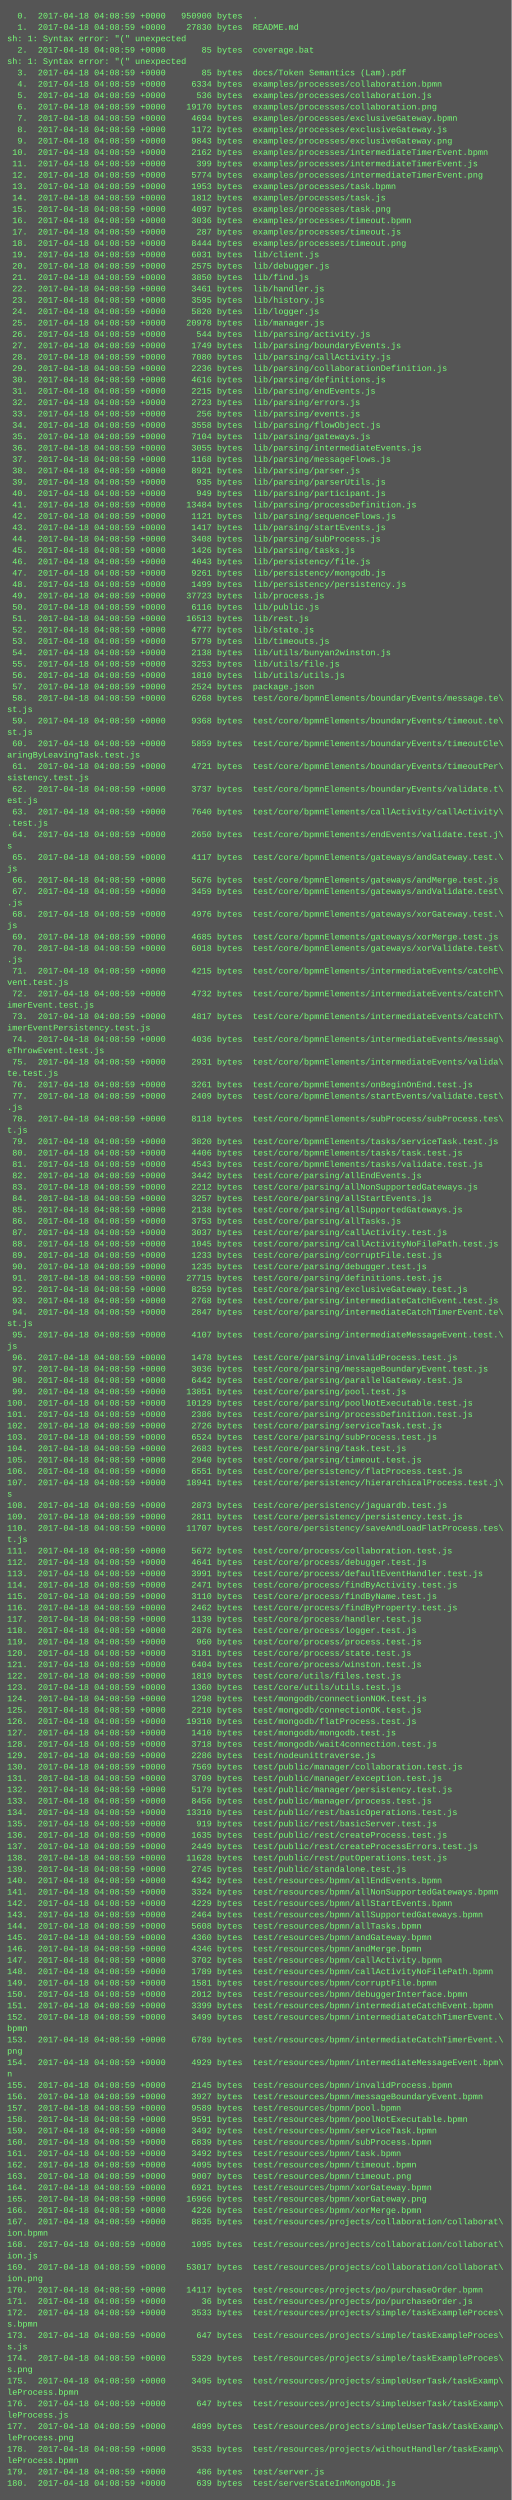
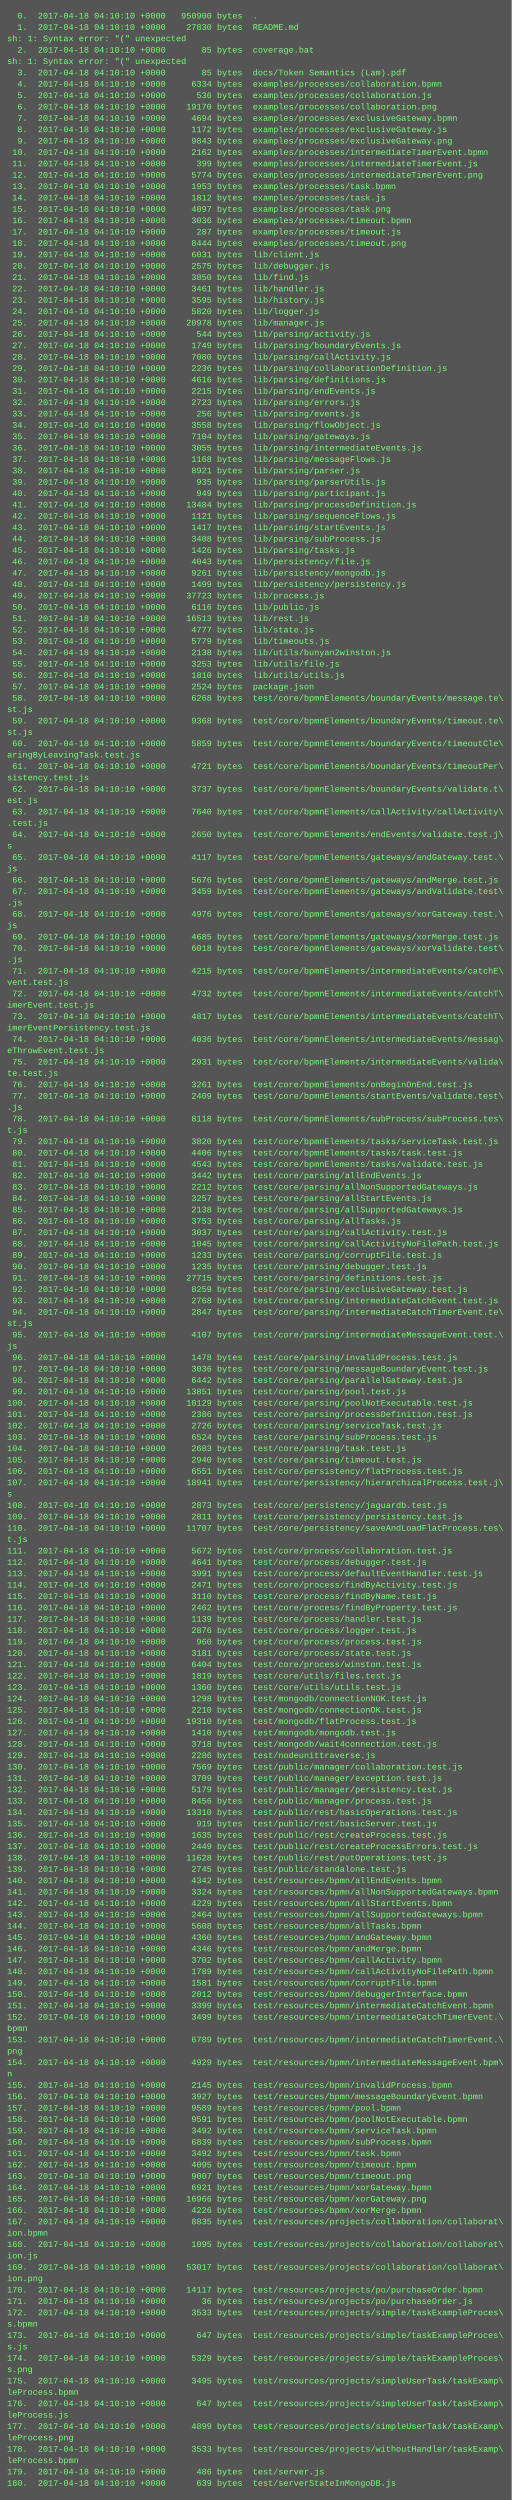
<svg xmlns="http://www.w3.org/2000/svg" height="3518" width="720">
  <rect height="3518" fill="#555" width="720" />
  <text fill="#7f7" font-family="Courier New" font-size="12" xml:space="preserve">
-     <tspan x="10" y="26">  0.  2017-04-18 04:08:59 +0000   950900 bytes  .</tspan>
-     <tspan x="10" y="42">  1.  2017-04-18 04:08:59 +0000    27830 bytes  README.md</tspan>
+     <tspan x="10" y="26">  0.  2017-04-18 04:10:10 +0000   950900 bytes  .</tspan>
+     <tspan x="10" y="42">  1.  2017-04-18 04:10:10 +0000    27830 bytes  README.md</tspan>
    <tspan x="10" y="58">sh: 1: Syntax error: "(" unexpected</tspan>
-     <tspan x="10" y="74">  2.  2017-04-18 04:08:59 +0000       85 bytes  coverage.bat</tspan>
+     <tspan x="10" y="74">  2.  2017-04-18 04:10:10 +0000       85 bytes  coverage.bat</tspan>
    <tspan x="10" y="90">sh: 1: Syntax error: "(" unexpected</tspan>
-     <tspan x="10" y="106">  3.  2017-04-18 04:08:59 +0000       85 bytes  docs/Token Semantics (Lam).pdf</tspan>
-     <tspan x="10" y="122">  4.  2017-04-18 04:08:59 +0000     6334 bytes  examples/processes/collaboration.bpmn</tspan>
-     <tspan x="10" y="138">  5.  2017-04-18 04:08:59 +0000      536 bytes  examples/processes/collaboration.js</tspan>
-     <tspan x="10" y="154">  6.  2017-04-18 04:08:59 +0000    19170 bytes  examples/processes/collaboration.png</tspan>
-     <tspan x="10" y="170">  7.  2017-04-18 04:08:59 +0000     4694 bytes  examples/processes/exclusiveGateway.bpmn</tspan>
-     <tspan x="10" y="186">  8.  2017-04-18 04:08:59 +0000     1172 bytes  examples/processes/exclusiveGateway.js</tspan>
-     <tspan x="10" y="202">  9.  2017-04-18 04:08:59 +0000     9843 bytes  examples/processes/exclusiveGateway.png</tspan>
-     <tspan x="10" y="218"> 10.  2017-04-18 04:08:59 +0000     2162 bytes  examples/processes/intermediateTimerEvent.bpmn</tspan>
-     <tspan x="10" y="234"> 11.  2017-04-18 04:08:59 +0000      399 bytes  examples/processes/intermediateTimerEvent.js</tspan>
-     <tspan x="10" y="250"> 12.  2017-04-18 04:08:59 +0000     5774 bytes  examples/processes/intermediateTimerEvent.png</tspan>
-     <tspan x="10" y="266"> 13.  2017-04-18 04:08:59 +0000     1953 bytes  examples/processes/task.bpmn</tspan>
-     <tspan x="10" y="282"> 14.  2017-04-18 04:08:59 +0000     1812 bytes  examples/processes/task.js</tspan>
-     <tspan x="10" y="298"> 15.  2017-04-18 04:08:59 +0000     4097 bytes  examples/processes/task.png</tspan>
-     <tspan x="10" y="314"> 16.  2017-04-18 04:08:59 +0000     3036 bytes  examples/processes/timeout.bpmn</tspan>
-     <tspan x="10" y="330"> 17.  2017-04-18 04:08:59 +0000      287 bytes  examples/processes/timeout.js</tspan>
-     <tspan x="10" y="346"> 18.  2017-04-18 04:08:59 +0000     8444 bytes  examples/processes/timeout.png</tspan>
-     <tspan x="10" y="362"> 19.  2017-04-18 04:08:59 +0000     6031 bytes  lib/client.js</tspan>
-     <tspan x="10" y="378"> 20.  2017-04-18 04:08:59 +0000     2575 bytes  lib/debugger.js</tspan>
-     <tspan x="10" y="394"> 21.  2017-04-18 04:08:59 +0000     3850 bytes  lib/find.js</tspan>
-     <tspan x="10" y="410"> 22.  2017-04-18 04:08:59 +0000     3461 bytes  lib/handler.js</tspan>
-     <tspan x="10" y="426"> 23.  2017-04-18 04:08:59 +0000     3595 bytes  lib/history.js</tspan>
-     <tspan x="10" y="442"> 24.  2017-04-18 04:08:59 +0000     5820 bytes  lib/logger.js</tspan>
-     <tspan x="10" y="458"> 25.  2017-04-18 04:08:59 +0000    20978 bytes  lib/manager.js</tspan>
-     <tspan x="10" y="474"> 26.  2017-04-18 04:08:59 +0000      544 bytes  lib/parsing/activity.js</tspan>
-     <tspan x="10" y="490"> 27.  2017-04-18 04:08:59 +0000     1749 bytes  lib/parsing/boundaryEvents.js</tspan>
-     <tspan x="10" y="506"> 28.  2017-04-18 04:08:59 +0000     7080 bytes  lib/parsing/callActivity.js</tspan>
-     <tspan x="10" y="522"> 29.  2017-04-18 04:08:59 +0000     2236 bytes  lib/parsing/collaborationDefinition.js</tspan>
-     <tspan x="10" y="538"> 30.  2017-04-18 04:08:59 +0000     4616 bytes  lib/parsing/definitions.js</tspan>
-     <tspan x="10" y="554"> 31.  2017-04-18 04:08:59 +0000     2215 bytes  lib/parsing/endEvents.js</tspan>
-     <tspan x="10" y="570"> 32.  2017-04-18 04:08:59 +0000     2723 bytes  lib/parsing/errors.js</tspan>
-     <tspan x="10" y="586"> 33.  2017-04-18 04:08:59 +0000      256 bytes  lib/parsing/events.js</tspan>
-     <tspan x="10" y="602"> 34.  2017-04-18 04:08:59 +0000     3558 bytes  lib/parsing/flowObject.js</tspan>
-     <tspan x="10" y="618"> 35.  2017-04-18 04:08:59 +0000     7104 bytes  lib/parsing/gateways.js</tspan>
-     <tspan x="10" y="634"> 36.  2017-04-18 04:08:59 +0000     3055 bytes  lib/parsing/intermediateEvents.js</tspan>
-     <tspan x="10" y="650"> 37.  2017-04-18 04:08:59 +0000     1168 bytes  lib/parsing/messageFlows.js</tspan>
-     <tspan x="10" y="666"> 38.  2017-04-18 04:08:59 +0000     8921 bytes  lib/parsing/parser.js</tspan>
-     <tspan x="10" y="682"> 39.  2017-04-18 04:08:59 +0000      935 bytes  lib/parsing/parserUtils.js</tspan>
-     <tspan x="10" y="698"> 40.  2017-04-18 04:08:59 +0000      949 bytes  lib/parsing/participant.js</tspan>
-     <tspan x="10" y="714"> 41.  2017-04-18 04:08:59 +0000    13484 bytes  lib/parsing/processDefinition.js</tspan>
-     <tspan x="10" y="730"> 42.  2017-04-18 04:08:59 +0000     1121 bytes  lib/parsing/sequenceFlows.js</tspan>
-     <tspan x="10" y="746"> 43.  2017-04-18 04:08:59 +0000     1417 bytes  lib/parsing/startEvents.js</tspan>
-     <tspan x="10" y="762"> 44.  2017-04-18 04:08:59 +0000     3408 bytes  lib/parsing/subProcess.js</tspan>
-     <tspan x="10" y="778"> 45.  2017-04-18 04:08:59 +0000     1426 bytes  lib/parsing/tasks.js</tspan>
-     <tspan x="10" y="794"> 46.  2017-04-18 04:08:59 +0000     4043 bytes  lib/persistency/file.js</tspan>
-     <tspan x="10" y="810"> 47.  2017-04-18 04:08:59 +0000     9261 bytes  lib/persistency/mongodb.js</tspan>
-     <tspan x="10" y="826"> 48.  2017-04-18 04:08:59 +0000     1499 bytes  lib/persistency/persistency.js</tspan>
-     <tspan x="10" y="842"> 49.  2017-04-18 04:08:59 +0000    37723 bytes  lib/process.js</tspan>
-     <tspan x="10" y="858"> 50.  2017-04-18 04:08:59 +0000     6116 bytes  lib/public.js</tspan>
-     <tspan x="10" y="874"> 51.  2017-04-18 04:08:59 +0000    16513 bytes  lib/rest.js</tspan>
-     <tspan x="10" y="890"> 52.  2017-04-18 04:08:59 +0000     4777 bytes  lib/state.js</tspan>
-     <tspan x="10" y="906"> 53.  2017-04-18 04:08:59 +0000     5779 bytes  lib/timeouts.js</tspan>
-     <tspan x="10" y="922"> 54.  2017-04-18 04:08:59 +0000     2138 bytes  lib/utils/bunyan2winston.js</tspan>
-     <tspan x="10" y="938"> 55.  2017-04-18 04:08:59 +0000     3253 bytes  lib/utils/file.js</tspan>
-     <tspan x="10" y="954"> 56.  2017-04-18 04:08:59 +0000     1810 bytes  lib/utils/utils.js</tspan>
-     <tspan x="10" y="970"> 57.  2017-04-18 04:08:59 +0000     2524 bytes  package.json</tspan>
-     <tspan x="10" y="986"> 58.  2017-04-18 04:08:59 +0000     6268 bytes  test/core/bpmnElements/boundaryEvents/message.te\</tspan>
+     <tspan x="10" y="106">  3.  2017-04-18 04:10:10 +0000       85 bytes  docs/Token Semantics (Lam).pdf</tspan>
+     <tspan x="10" y="122">  4.  2017-04-18 04:10:10 +0000     6334 bytes  examples/processes/collaboration.bpmn</tspan>
+     <tspan x="10" y="138">  5.  2017-04-18 04:10:10 +0000      536 bytes  examples/processes/collaboration.js</tspan>
+     <tspan x="10" y="154">  6.  2017-04-18 04:10:10 +0000    19170 bytes  examples/processes/collaboration.png</tspan>
+     <tspan x="10" y="170">  7.  2017-04-18 04:10:10 +0000     4694 bytes  examples/processes/exclusiveGateway.bpmn</tspan>
+     <tspan x="10" y="186">  8.  2017-04-18 04:10:10 +0000     1172 bytes  examples/processes/exclusiveGateway.js</tspan>
+     <tspan x="10" y="202">  9.  2017-04-18 04:10:10 +0000     9843 bytes  examples/processes/exclusiveGateway.png</tspan>
+     <tspan x="10" y="218"> 10.  2017-04-18 04:10:10 +0000     2162 bytes  examples/processes/intermediateTimerEvent.bpmn</tspan>
+     <tspan x="10" y="234"> 11.  2017-04-18 04:10:10 +0000      399 bytes  examples/processes/intermediateTimerEvent.js</tspan>
+     <tspan x="10" y="250"> 12.  2017-04-18 04:10:10 +0000     5774 bytes  examples/processes/intermediateTimerEvent.png</tspan>
+     <tspan x="10" y="266"> 13.  2017-04-18 04:10:10 +0000     1953 bytes  examples/processes/task.bpmn</tspan>
+     <tspan x="10" y="282"> 14.  2017-04-18 04:10:10 +0000     1812 bytes  examples/processes/task.js</tspan>
+     <tspan x="10" y="298"> 15.  2017-04-18 04:10:10 +0000     4097 bytes  examples/processes/task.png</tspan>
+     <tspan x="10" y="314"> 16.  2017-04-18 04:10:10 +0000     3036 bytes  examples/processes/timeout.bpmn</tspan>
+     <tspan x="10" y="330"> 17.  2017-04-18 04:10:10 +0000      287 bytes  examples/processes/timeout.js</tspan>
+     <tspan x="10" y="346"> 18.  2017-04-18 04:10:10 +0000     8444 bytes  examples/processes/timeout.png</tspan>
+     <tspan x="10" y="362"> 19.  2017-04-18 04:10:10 +0000     6031 bytes  lib/client.js</tspan>
+     <tspan x="10" y="378"> 20.  2017-04-18 04:10:10 +0000     2575 bytes  lib/debugger.js</tspan>
+     <tspan x="10" y="394"> 21.  2017-04-18 04:10:10 +0000     3850 bytes  lib/find.js</tspan>
+     <tspan x="10" y="410"> 22.  2017-04-18 04:10:10 +0000     3461 bytes  lib/handler.js</tspan>
+     <tspan x="10" y="426"> 23.  2017-04-18 04:10:10 +0000     3595 bytes  lib/history.js</tspan>
+     <tspan x="10" y="442"> 24.  2017-04-18 04:10:10 +0000     5820 bytes  lib/logger.js</tspan>
+     <tspan x="10" y="458"> 25.  2017-04-18 04:10:10 +0000    20978 bytes  lib/manager.js</tspan>
+     <tspan x="10" y="474"> 26.  2017-04-18 04:10:10 +0000      544 bytes  lib/parsing/activity.js</tspan>
+     <tspan x="10" y="490"> 27.  2017-04-18 04:10:10 +0000     1749 bytes  lib/parsing/boundaryEvents.js</tspan>
+     <tspan x="10" y="506"> 28.  2017-04-18 04:10:10 +0000     7080 bytes  lib/parsing/callActivity.js</tspan>
+     <tspan x="10" y="522"> 29.  2017-04-18 04:10:10 +0000     2236 bytes  lib/parsing/collaborationDefinition.js</tspan>
+     <tspan x="10" y="538"> 30.  2017-04-18 04:10:10 +0000     4616 bytes  lib/parsing/definitions.js</tspan>
+     <tspan x="10" y="554"> 31.  2017-04-18 04:10:10 +0000     2215 bytes  lib/parsing/endEvents.js</tspan>
+     <tspan x="10" y="570"> 32.  2017-04-18 04:10:10 +0000     2723 bytes  lib/parsing/errors.js</tspan>
+     <tspan x="10" y="586"> 33.  2017-04-18 04:10:10 +0000      256 bytes  lib/parsing/events.js</tspan>
+     <tspan x="10" y="602"> 34.  2017-04-18 04:10:10 +0000     3558 bytes  lib/parsing/flowObject.js</tspan>
+     <tspan x="10" y="618"> 35.  2017-04-18 04:10:10 +0000     7104 bytes  lib/parsing/gateways.js</tspan>
+     <tspan x="10" y="634"> 36.  2017-04-18 04:10:10 +0000     3055 bytes  lib/parsing/intermediateEvents.js</tspan>
+     <tspan x="10" y="650"> 37.  2017-04-18 04:10:10 +0000     1168 bytes  lib/parsing/messageFlows.js</tspan>
+     <tspan x="10" y="666"> 38.  2017-04-18 04:10:10 +0000     8921 bytes  lib/parsing/parser.js</tspan>
+     <tspan x="10" y="682"> 39.  2017-04-18 04:10:10 +0000      935 bytes  lib/parsing/parserUtils.js</tspan>
+     <tspan x="10" y="698"> 40.  2017-04-18 04:10:10 +0000      949 bytes  lib/parsing/participant.js</tspan>
+     <tspan x="10" y="714"> 41.  2017-04-18 04:10:10 +0000    13484 bytes  lib/parsing/processDefinition.js</tspan>
+     <tspan x="10" y="730"> 42.  2017-04-18 04:10:10 +0000     1121 bytes  lib/parsing/sequenceFlows.js</tspan>
+     <tspan x="10" y="746"> 43.  2017-04-18 04:10:10 +0000     1417 bytes  lib/parsing/startEvents.js</tspan>
+     <tspan x="10" y="762"> 44.  2017-04-18 04:10:10 +0000     3408 bytes  lib/parsing/subProcess.js</tspan>
+     <tspan x="10" y="778"> 45.  2017-04-18 04:10:10 +0000     1426 bytes  lib/parsing/tasks.js</tspan>
+     <tspan x="10" y="794"> 46.  2017-04-18 04:10:10 +0000     4043 bytes  lib/persistency/file.js</tspan>
+     <tspan x="10" y="810"> 47.  2017-04-18 04:10:10 +0000     9261 bytes  lib/persistency/mongodb.js</tspan>
+     <tspan x="10" y="826"> 48.  2017-04-18 04:10:10 +0000     1499 bytes  lib/persistency/persistency.js</tspan>
+     <tspan x="10" y="842"> 49.  2017-04-18 04:10:10 +0000    37723 bytes  lib/process.js</tspan>
+     <tspan x="10" y="858"> 50.  2017-04-18 04:10:10 +0000     6116 bytes  lib/public.js</tspan>
+     <tspan x="10" y="874"> 51.  2017-04-18 04:10:10 +0000    16513 bytes  lib/rest.js</tspan>
+     <tspan x="10" y="890"> 52.  2017-04-18 04:10:10 +0000     4777 bytes  lib/state.js</tspan>
+     <tspan x="10" y="906"> 53.  2017-04-18 04:10:10 +0000     5779 bytes  lib/timeouts.js</tspan>
+     <tspan x="10" y="922"> 54.  2017-04-18 04:10:10 +0000     2138 bytes  lib/utils/bunyan2winston.js</tspan>
+     <tspan x="10" y="938"> 55.  2017-04-18 04:10:10 +0000     3253 bytes  lib/utils/file.js</tspan>
+     <tspan x="10" y="954"> 56.  2017-04-18 04:10:10 +0000     1810 bytes  lib/utils/utils.js</tspan>
+     <tspan x="10" y="970"> 57.  2017-04-18 04:10:10 +0000     2524 bytes  package.json</tspan>
+     <tspan x="10" y="986"> 58.  2017-04-18 04:10:10 +0000     6268 bytes  test/core/bpmnElements/boundaryEvents/message.te\</tspan>
    <tspan x="10" y="1002">st.js</tspan>
-     <tspan x="10" y="1018"> 59.  2017-04-18 04:08:59 +0000     9368 bytes  test/core/bpmnElements/boundaryEvents/timeout.te\</tspan>
+     <tspan x="10" y="1018"> 59.  2017-04-18 04:10:10 +0000     9368 bytes  test/core/bpmnElements/boundaryEvents/timeout.te\</tspan>
    <tspan x="10" y="1034">st.js</tspan>
-     <tspan x="10" y="1050"> 60.  2017-04-18 04:08:59 +0000     5859 bytes  test/core/bpmnElements/boundaryEvents/timeoutCle\</tspan>
+     <tspan x="10" y="1050"> 60.  2017-04-18 04:10:10 +0000     5859 bytes  test/core/bpmnElements/boundaryEvents/timeoutCle\</tspan>
    <tspan x="10" y="1066">aringByLeavingTask.test.js</tspan>
-     <tspan x="10" y="1082"> 61.  2017-04-18 04:08:59 +0000     4721 bytes  test/core/bpmnElements/boundaryEvents/timeoutPer\</tspan>
+     <tspan x="10" y="1082"> 61.  2017-04-18 04:10:10 +0000     4721 bytes  test/core/bpmnElements/boundaryEvents/timeoutPer\</tspan>
    <tspan x="10" y="1098">sistency.test.js</tspan>
-     <tspan x="10" y="1114"> 62.  2017-04-18 04:08:59 +0000     3737 bytes  test/core/bpmnElements/boundaryEvents/validate.t\</tspan>
+     <tspan x="10" y="1114"> 62.  2017-04-18 04:10:10 +0000     3737 bytes  test/core/bpmnElements/boundaryEvents/validate.t\</tspan>
    <tspan x="10" y="1130">est.js</tspan>
-     <tspan x="10" y="1146"> 63.  2017-04-18 04:08:59 +0000     7640 bytes  test/core/bpmnElements/callActivity/callActivity\</tspan>
+     <tspan x="10" y="1146"> 63.  2017-04-18 04:10:10 +0000     7640 bytes  test/core/bpmnElements/callActivity/callActivity\</tspan>
    <tspan x="10" y="1162">.test.js</tspan>
-     <tspan x="10" y="1178"> 64.  2017-04-18 04:08:59 +0000     2650 bytes  test/core/bpmnElements/endEvents/validate.test.j\</tspan>
+     <tspan x="10" y="1178"> 64.  2017-04-18 04:10:10 +0000     2650 bytes  test/core/bpmnElements/endEvents/validate.test.j\</tspan>
    <tspan x="10" y="1194">s</tspan>
-     <tspan x="10" y="1210"> 65.  2017-04-18 04:08:59 +0000     4117 bytes  test/core/bpmnElements/gateways/andGateway.test.\</tspan>
+     <tspan x="10" y="1210"> 65.  2017-04-18 04:10:10 +0000     4117 bytes  test/core/bpmnElements/gateways/andGateway.test.\</tspan>
    <tspan x="10" y="1226">js</tspan>
-     <tspan x="10" y="1242"> 66.  2017-04-18 04:08:59 +0000     5676 bytes  test/core/bpmnElements/gateways/andMerge.test.js</tspan>
-     <tspan x="10" y="1258"> 67.  2017-04-18 04:08:59 +0000     3459 bytes  test/core/bpmnElements/gateways/andValidate.test\</tspan>
+     <tspan x="10" y="1242"> 66.  2017-04-18 04:10:10 +0000     5676 bytes  test/core/bpmnElements/gateways/andMerge.test.js</tspan>
+     <tspan x="10" y="1258"> 67.  2017-04-18 04:10:10 +0000     3459 bytes  test/core/bpmnElements/gateways/andValidate.test\</tspan>
    <tspan x="10" y="1274">.js</tspan>
-     <tspan x="10" y="1290"> 68.  2017-04-18 04:08:59 +0000     4976 bytes  test/core/bpmnElements/gateways/xorGateway.test.\</tspan>
+     <tspan x="10" y="1290"> 68.  2017-04-18 04:10:10 +0000     4976 bytes  test/core/bpmnElements/gateways/xorGateway.test.\</tspan>
    <tspan x="10" y="1306">js</tspan>
-     <tspan x="10" y="1322"> 69.  2017-04-18 04:08:59 +0000     4685 bytes  test/core/bpmnElements/gateways/xorMerge.test.js</tspan>
-     <tspan x="10" y="1338"> 70.  2017-04-18 04:08:59 +0000     6018 bytes  test/core/bpmnElements/gateways/xorValidate.test\</tspan>
+     <tspan x="10" y="1322"> 69.  2017-04-18 04:10:10 +0000     4685 bytes  test/core/bpmnElements/gateways/xorMerge.test.js</tspan>
+     <tspan x="10" y="1338"> 70.  2017-04-18 04:10:10 +0000     6018 bytes  test/core/bpmnElements/gateways/xorValidate.test\</tspan>
    <tspan x="10" y="1354">.js</tspan>
-     <tspan x="10" y="1370"> 71.  2017-04-18 04:08:59 +0000     4215 bytes  test/core/bpmnElements/intermediateEvents/catchE\</tspan>
+     <tspan x="10" y="1370"> 71.  2017-04-18 04:10:10 +0000     4215 bytes  test/core/bpmnElements/intermediateEvents/catchE\</tspan>
    <tspan x="10" y="1386">vent.test.js</tspan>
-     <tspan x="10" y="1402"> 72.  2017-04-18 04:08:59 +0000     4732 bytes  test/core/bpmnElements/intermediateEvents/catchT\</tspan>
+     <tspan x="10" y="1402"> 72.  2017-04-18 04:10:10 +0000     4732 bytes  test/core/bpmnElements/intermediateEvents/catchT\</tspan>
    <tspan x="10" y="1418">imerEvent.test.js</tspan>
-     <tspan x="10" y="1434"> 73.  2017-04-18 04:08:59 +0000     4817 bytes  test/core/bpmnElements/intermediateEvents/catchT\</tspan>
+     <tspan x="10" y="1434"> 73.  2017-04-18 04:10:10 +0000     4817 bytes  test/core/bpmnElements/intermediateEvents/catchT\</tspan>
    <tspan x="10" y="1450">imerEventPersistency.test.js</tspan>
-     <tspan x="10" y="1466"> 74.  2017-04-18 04:08:59 +0000     4036 bytes  test/core/bpmnElements/intermediateEvents/messag\</tspan>
+     <tspan x="10" y="1466"> 74.  2017-04-18 04:10:10 +0000     4036 bytes  test/core/bpmnElements/intermediateEvents/messag\</tspan>
    <tspan x="10" y="1482">eThrowEvent.test.js</tspan>
-     <tspan x="10" y="1498"> 75.  2017-04-18 04:08:59 +0000     2931 bytes  test/core/bpmnElements/intermediateEvents/valida\</tspan>
+     <tspan x="10" y="1498"> 75.  2017-04-18 04:10:10 +0000     2931 bytes  test/core/bpmnElements/intermediateEvents/valida\</tspan>
    <tspan x="10" y="1514">te.test.js</tspan>
-     <tspan x="10" y="1530"> 76.  2017-04-18 04:08:59 +0000     3261 bytes  test/core/bpmnElements/onBeginOnEnd.test.js</tspan>
-     <tspan x="10" y="1546"> 77.  2017-04-18 04:08:59 +0000     2409 bytes  test/core/bpmnElements/startEvents/validate.test\</tspan>
+     <tspan x="10" y="1530"> 76.  2017-04-18 04:10:10 +0000     3261 bytes  test/core/bpmnElements/onBeginOnEnd.test.js</tspan>
+     <tspan x="10" y="1546"> 77.  2017-04-18 04:10:10 +0000     2409 bytes  test/core/bpmnElements/startEvents/validate.test\</tspan>
    <tspan x="10" y="1562">.js</tspan>
-     <tspan x="10" y="1578"> 78.  2017-04-18 04:08:59 +0000     8118 bytes  test/core/bpmnElements/subProcess/subProcess.tes\</tspan>
+     <tspan x="10" y="1578"> 78.  2017-04-18 04:10:10 +0000     8118 bytes  test/core/bpmnElements/subProcess/subProcess.tes\</tspan>
    <tspan x="10" y="1594">t.js</tspan>
-     <tspan x="10" y="1610"> 79.  2017-04-18 04:08:59 +0000     3820 bytes  test/core/bpmnElements/tasks/serviceTask.test.js</tspan>
-     <tspan x="10" y="1626"> 80.  2017-04-18 04:08:59 +0000     4406 bytes  test/core/bpmnElements/tasks/task.test.js</tspan>
-     <tspan x="10" y="1642"> 81.  2017-04-18 04:08:59 +0000     4543 bytes  test/core/bpmnElements/tasks/validate.test.js</tspan>
-     <tspan x="10" y="1658"> 82.  2017-04-18 04:08:59 +0000     3442 bytes  test/core/parsing/allEndEvents.js</tspan>
-     <tspan x="10" y="1674"> 83.  2017-04-18 04:08:59 +0000     2212 bytes  test/core/parsing/allNonSupportedGateways.js</tspan>
-     <tspan x="10" y="1690"> 84.  2017-04-18 04:08:59 +0000     3257 bytes  test/core/parsing/allStartEvents.js</tspan>
-     <tspan x="10" y="1706"> 85.  2017-04-18 04:08:59 +0000     2138 bytes  test/core/parsing/allSupportedGateways.js</tspan>
-     <tspan x="10" y="1722"> 86.  2017-04-18 04:08:59 +0000     3753 bytes  test/core/parsing/allTasks.js</tspan>
-     <tspan x="10" y="1738"> 87.  2017-04-18 04:08:59 +0000     3037 bytes  test/core/parsing/callActivity.test.js</tspan>
-     <tspan x="10" y="1754"> 88.  2017-04-18 04:08:59 +0000     1045 bytes  test/core/parsing/callActivityNoFilePath.test.js</tspan>
-     <tspan x="10" y="1770"> 89.  2017-04-18 04:08:59 +0000     1233 bytes  test/core/parsing/corruptFile.test.js</tspan>
-     <tspan x="10" y="1786"> 90.  2017-04-18 04:08:59 +0000     1235 bytes  test/core/parsing/debugger.test.js</tspan>
-     <tspan x="10" y="1802"> 91.  2017-04-18 04:08:59 +0000    27715 bytes  test/core/parsing/definitions.test.js</tspan>
-     <tspan x="10" y="1818"> 92.  2017-04-18 04:08:59 +0000     8259 bytes  test/core/parsing/exclusiveGateway.test.js</tspan>
-     <tspan x="10" y="1834"> 93.  2017-04-18 04:08:59 +0000     2768 bytes  test/core/parsing/intermediateCatchEvent.test.js</tspan>
-     <tspan x="10" y="1850"> 94.  2017-04-18 04:08:59 +0000     2847 bytes  test/core/parsing/intermediateCatchTimerEvent.te\</tspan>
+     <tspan x="10" y="1610"> 79.  2017-04-18 04:10:10 +0000     3820 bytes  test/core/bpmnElements/tasks/serviceTask.test.js</tspan>
+     <tspan x="10" y="1626"> 80.  2017-04-18 04:10:10 +0000     4406 bytes  test/core/bpmnElements/tasks/task.test.js</tspan>
+     <tspan x="10" y="1642"> 81.  2017-04-18 04:10:10 +0000     4543 bytes  test/core/bpmnElements/tasks/validate.test.js</tspan>
+     <tspan x="10" y="1658"> 82.  2017-04-18 04:10:10 +0000     3442 bytes  test/core/parsing/allEndEvents.js</tspan>
+     <tspan x="10" y="1674"> 83.  2017-04-18 04:10:10 +0000     2212 bytes  test/core/parsing/allNonSupportedGateways.js</tspan>
+     <tspan x="10" y="1690"> 84.  2017-04-18 04:10:10 +0000     3257 bytes  test/core/parsing/allStartEvents.js</tspan>
+     <tspan x="10" y="1706"> 85.  2017-04-18 04:10:10 +0000     2138 bytes  test/core/parsing/allSupportedGateways.js</tspan>
+     <tspan x="10" y="1722"> 86.  2017-04-18 04:10:10 +0000     3753 bytes  test/core/parsing/allTasks.js</tspan>
+     <tspan x="10" y="1738"> 87.  2017-04-18 04:10:10 +0000     3037 bytes  test/core/parsing/callActivity.test.js</tspan>
+     <tspan x="10" y="1754"> 88.  2017-04-18 04:10:10 +0000     1045 bytes  test/core/parsing/callActivityNoFilePath.test.js</tspan>
+     <tspan x="10" y="1770"> 89.  2017-04-18 04:10:10 +0000     1233 bytes  test/core/parsing/corruptFile.test.js</tspan>
+     <tspan x="10" y="1786"> 90.  2017-04-18 04:10:10 +0000     1235 bytes  test/core/parsing/debugger.test.js</tspan>
+     <tspan x="10" y="1802"> 91.  2017-04-18 04:10:10 +0000    27715 bytes  test/core/parsing/definitions.test.js</tspan>
+     <tspan x="10" y="1818"> 92.  2017-04-18 04:10:10 +0000     8259 bytes  test/core/parsing/exclusiveGateway.test.js</tspan>
+     <tspan x="10" y="1834"> 93.  2017-04-18 04:10:10 +0000     2768 bytes  test/core/parsing/intermediateCatchEvent.test.js</tspan>
+     <tspan x="10" y="1850"> 94.  2017-04-18 04:10:10 +0000     2847 bytes  test/core/parsing/intermediateCatchTimerEvent.te\</tspan>
    <tspan x="10" y="1866">st.js</tspan>
-     <tspan x="10" y="1882"> 95.  2017-04-18 04:08:59 +0000     4107 bytes  test/core/parsing/intermediateMessageEvent.test.\</tspan>
+     <tspan x="10" y="1882"> 95.  2017-04-18 04:10:10 +0000     4107 bytes  test/core/parsing/intermediateMessageEvent.test.\</tspan>
    <tspan x="10" y="1898">js</tspan>
-     <tspan x="10" y="1914"> 96.  2017-04-18 04:08:59 +0000     1478 bytes  test/core/parsing/invalidProcess.test.js</tspan>
-     <tspan x="10" y="1930"> 97.  2017-04-18 04:08:59 +0000     3036 bytes  test/core/parsing/messageBoundaryEvent.test.js</tspan>
-     <tspan x="10" y="1946"> 98.  2017-04-18 04:08:59 +0000     6442 bytes  test/core/parsing/parallelGateway.test.js</tspan>
-     <tspan x="10" y="1962"> 99.  2017-04-18 04:08:59 +0000    13851 bytes  test/core/parsing/pool.test.js</tspan>
-     <tspan x="10" y="1978">100.  2017-04-18 04:08:59 +0000    10129 bytes  test/core/parsing/poolNotExecutable.test.js</tspan>
-     <tspan x="10" y="1994">101.  2017-04-18 04:08:59 +0000     2386 bytes  test/core/parsing/processDefinition.test.js</tspan>
-     <tspan x="10" y="2010">102.  2017-04-18 04:08:59 +0000     2726 bytes  test/core/parsing/serviceTask.test.js</tspan>
-     <tspan x="10" y="2026">103.  2017-04-18 04:08:59 +0000     6524 bytes  test/core/parsing/subProcess.test.js</tspan>
-     <tspan x="10" y="2042">104.  2017-04-18 04:08:59 +0000     2683 bytes  test/core/parsing/task.test.js</tspan>
-     <tspan x="10" y="2058">105.  2017-04-18 04:08:59 +0000     2940 bytes  test/core/parsing/timeout.test.js</tspan>
-     <tspan x="10" y="2074">106.  2017-04-18 04:08:59 +0000     6551 bytes  test/core/persistency/flatProcess.test.js</tspan>
-     <tspan x="10" y="2090">107.  2017-04-18 04:08:59 +0000    18941 bytes  test/core/persistency/hierarchicalProcess.test.j\</tspan>
+     <tspan x="10" y="1914"> 96.  2017-04-18 04:10:10 +0000     1478 bytes  test/core/parsing/invalidProcess.test.js</tspan>
+     <tspan x="10" y="1930"> 97.  2017-04-18 04:10:10 +0000     3036 bytes  test/core/parsing/messageBoundaryEvent.test.js</tspan>
+     <tspan x="10" y="1946"> 98.  2017-04-18 04:10:10 +0000     6442 bytes  test/core/parsing/parallelGateway.test.js</tspan>
+     <tspan x="10" y="1962"> 99.  2017-04-18 04:10:10 +0000    13851 bytes  test/core/parsing/pool.test.js</tspan>
+     <tspan x="10" y="1978">100.  2017-04-18 04:10:10 +0000    10129 bytes  test/core/parsing/poolNotExecutable.test.js</tspan>
+     <tspan x="10" y="1994">101.  2017-04-18 04:10:10 +0000     2386 bytes  test/core/parsing/processDefinition.test.js</tspan>
+     <tspan x="10" y="2010">102.  2017-04-18 04:10:10 +0000     2726 bytes  test/core/parsing/serviceTask.test.js</tspan>
+     <tspan x="10" y="2026">103.  2017-04-18 04:10:10 +0000     6524 bytes  test/core/parsing/subProcess.test.js</tspan>
+     <tspan x="10" y="2042">104.  2017-04-18 04:10:10 +0000     2683 bytes  test/core/parsing/task.test.js</tspan>
+     <tspan x="10" y="2058">105.  2017-04-18 04:10:10 +0000     2940 bytes  test/core/parsing/timeout.test.js</tspan>
+     <tspan x="10" y="2074">106.  2017-04-18 04:10:10 +0000     6551 bytes  test/core/persistency/flatProcess.test.js</tspan>
+     <tspan x="10" y="2090">107.  2017-04-18 04:10:10 +0000    18941 bytes  test/core/persistency/hierarchicalProcess.test.j\</tspan>
    <tspan x="10" y="2106">s</tspan>
-     <tspan x="10" y="2122">108.  2017-04-18 04:08:59 +0000     2873 bytes  test/core/persistency/jaguardb.test.js</tspan>
-     <tspan x="10" y="2138">109.  2017-04-18 04:08:59 +0000     2811 bytes  test/core/persistency/persistency.test.js</tspan>
-     <tspan x="10" y="2154">110.  2017-04-18 04:08:59 +0000    11707 bytes  test/core/persistency/saveAndLoadFlatProcess.tes\</tspan>
+     <tspan x="10" y="2122">108.  2017-04-18 04:10:10 +0000     2873 bytes  test/core/persistency/jaguardb.test.js</tspan>
+     <tspan x="10" y="2138">109.  2017-04-18 04:10:10 +0000     2811 bytes  test/core/persistency/persistency.test.js</tspan>
+     <tspan x="10" y="2154">110.  2017-04-18 04:10:10 +0000    11707 bytes  test/core/persistency/saveAndLoadFlatProcess.tes\</tspan>
    <tspan x="10" y="2170">t.js</tspan>
-     <tspan x="10" y="2186">111.  2017-04-18 04:08:59 +0000     5672 bytes  test/core/process/collaboration.test.js</tspan>
-     <tspan x="10" y="2202">112.  2017-04-18 04:08:59 +0000     4641 bytes  test/core/process/debugger.test.js</tspan>
-     <tspan x="10" y="2218">113.  2017-04-18 04:08:59 +0000     3991 bytes  test/core/process/defaultEventHandler.test.js</tspan>
-     <tspan x="10" y="2234">114.  2017-04-18 04:08:59 +0000     2471 bytes  test/core/process/findByActivity.test.js</tspan>
-     <tspan x="10" y="2250">115.  2017-04-18 04:08:59 +0000     3110 bytes  test/core/process/findByName.test.js</tspan>
-     <tspan x="10" y="2266">116.  2017-04-18 04:08:59 +0000     2462 bytes  test/core/process/findByProperty.test.js</tspan>
-     <tspan x="10" y="2282">117.  2017-04-18 04:08:59 +0000     1139 bytes  test/core/process/handler.test.js</tspan>
-     <tspan x="10" y="2298">118.  2017-04-18 04:08:59 +0000     2876 bytes  test/core/process/logger.test.js</tspan>
-     <tspan x="10" y="2314">119.  2017-04-18 04:08:59 +0000      960 bytes  test/core/process/process.test.js</tspan>
-     <tspan x="10" y="2330">120.  2017-04-18 04:08:59 +0000     3181 bytes  test/core/process/state.test.js</tspan>
-     <tspan x="10" y="2346">121.  2017-04-18 04:08:59 +0000     6404 bytes  test/core/process/winston.test.js</tspan>
-     <tspan x="10" y="2362">122.  2017-04-18 04:08:59 +0000     1819 bytes  test/core/utils/files.test.js</tspan>
-     <tspan x="10" y="2378">123.  2017-04-18 04:08:59 +0000     1360 bytes  test/core/utils/utils.test.js</tspan>
-     <tspan x="10" y="2394">124.  2017-04-18 04:08:59 +0000     1298 bytes  test/mongodb/connectionNOK.test.js</tspan>
-     <tspan x="10" y="2410">125.  2017-04-18 04:08:59 +0000     2210 bytes  test/mongodb/connectionOK.test.js</tspan>
-     <tspan x="10" y="2426">126.  2017-04-18 04:08:59 +0000    19310 bytes  test/mongodb/flatProcess.test.js</tspan>
-     <tspan x="10" y="2442">127.  2017-04-18 04:08:59 +0000     1410 bytes  test/mongodb/mongodb.test.js</tspan>
-     <tspan x="10" y="2458">128.  2017-04-18 04:08:59 +0000     3718 bytes  test/mongodb/wait4connection.test.js</tspan>
-     <tspan x="10" y="2474">129.  2017-04-18 04:08:59 +0000     2286 bytes  test/nodeunittraverse.js</tspan>
-     <tspan x="10" y="2490">130.  2017-04-18 04:08:59 +0000     7569 bytes  test/public/manager/collaboration.test.js</tspan>
-     <tspan x="10" y="2506">131.  2017-04-18 04:08:59 +0000     3709 bytes  test/public/manager/exception.test.js</tspan>
-     <tspan x="10" y="2522">132.  2017-04-18 04:08:59 +0000     5179 bytes  test/public/manager/persistency.test.js</tspan>
-     <tspan x="10" y="2538">133.  2017-04-18 04:08:59 +0000     8456 bytes  test/public/manager/process.test.js</tspan>
-     <tspan x="10" y="2554">134.  2017-04-18 04:08:59 +0000    13310 bytes  test/public/rest/basicOperations.test.js</tspan>
-     <tspan x="10" y="2570">135.  2017-04-18 04:08:59 +0000      919 bytes  test/public/rest/basicServer.test.js</tspan>
-     <tspan x="10" y="2586">136.  2017-04-18 04:08:59 +0000     1635 bytes  test/public/rest/createProcess.test.js</tspan>
-     <tspan x="10" y="2602">137.  2017-04-18 04:08:59 +0000     2449 bytes  test/public/rest/createProcessErrors.test.js</tspan>
-     <tspan x="10" y="2618">138.  2017-04-18 04:08:59 +0000    11628 bytes  test/public/rest/putOperations.test.js</tspan>
-     <tspan x="10" y="2634">139.  2017-04-18 04:08:59 +0000     2745 bytes  test/public/standalone.test.js</tspan>
-     <tspan x="10" y="2650">140.  2017-04-18 04:08:59 +0000     4342 bytes  test/resources/bpmn/allEndEvents.bpmn</tspan>
-     <tspan x="10" y="2666">141.  2017-04-18 04:08:59 +0000     3324 bytes  test/resources/bpmn/allNonSupportedGateways.bpmn</tspan>
-     <tspan x="10" y="2682">142.  2017-04-18 04:08:59 +0000     4229 bytes  test/resources/bpmn/allStartEvents.bpmn</tspan>
-     <tspan x="10" y="2698">143.  2017-04-18 04:08:59 +0000     2464 bytes  test/resources/bpmn/allSupportedGateways.bpmn</tspan>
-     <tspan x="10" y="2714">144.  2017-04-18 04:08:59 +0000     5608 bytes  test/resources/bpmn/allTasks.bpmn</tspan>
-     <tspan x="10" y="2730">145.  2017-04-18 04:08:59 +0000     4360 bytes  test/resources/bpmn/andGateway.bpmn</tspan>
-     <tspan x="10" y="2746">146.  2017-04-18 04:08:59 +0000     4346 bytes  test/resources/bpmn/andMerge.bpmn</tspan>
-     <tspan x="10" y="2762">147.  2017-04-18 04:08:59 +0000     3702 bytes  test/resources/bpmn/callActivity.bpmn</tspan>
-     <tspan x="10" y="2778">148.  2017-04-18 04:08:59 +0000     1789 bytes  test/resources/bpmn/callActivityNoFilePath.bpmn</tspan>
-     <tspan x="10" y="2794">149.  2017-04-18 04:08:59 +0000     1581 bytes  test/resources/bpmn/corruptFile.bpmn</tspan>
-     <tspan x="10" y="2810">150.  2017-04-18 04:08:59 +0000     2012 bytes  test/resources/bpmn/debuggerInterface.bpmn</tspan>
-     <tspan x="10" y="2826">151.  2017-04-18 04:08:59 +0000     3399 bytes  test/resources/bpmn/intermediateCatchEvent.bpmn</tspan>
-     <tspan x="10" y="2842">152.  2017-04-18 04:08:59 +0000     3499 bytes  test/resources/bpmn/intermediateCatchTimerEvent.\</tspan>
+     <tspan x="10" y="2186">111.  2017-04-18 04:10:10 +0000     5672 bytes  test/core/process/collaboration.test.js</tspan>
+     <tspan x="10" y="2202">112.  2017-04-18 04:10:10 +0000     4641 bytes  test/core/process/debugger.test.js</tspan>
+     <tspan x="10" y="2218">113.  2017-04-18 04:10:10 +0000     3991 bytes  test/core/process/defaultEventHandler.test.js</tspan>
+     <tspan x="10" y="2234">114.  2017-04-18 04:10:10 +0000     2471 bytes  test/core/process/findByActivity.test.js</tspan>
+     <tspan x="10" y="2250">115.  2017-04-18 04:10:10 +0000     3110 bytes  test/core/process/findByName.test.js</tspan>
+     <tspan x="10" y="2266">116.  2017-04-18 04:10:10 +0000     2462 bytes  test/core/process/findByProperty.test.js</tspan>
+     <tspan x="10" y="2282">117.  2017-04-18 04:10:10 +0000     1139 bytes  test/core/process/handler.test.js</tspan>
+     <tspan x="10" y="2298">118.  2017-04-18 04:10:10 +0000     2876 bytes  test/core/process/logger.test.js</tspan>
+     <tspan x="10" y="2314">119.  2017-04-18 04:10:10 +0000      960 bytes  test/core/process/process.test.js</tspan>
+     <tspan x="10" y="2330">120.  2017-04-18 04:10:10 +0000     3181 bytes  test/core/process/state.test.js</tspan>
+     <tspan x="10" y="2346">121.  2017-04-18 04:10:10 +0000     6404 bytes  test/core/process/winston.test.js</tspan>
+     <tspan x="10" y="2362">122.  2017-04-18 04:10:10 +0000     1819 bytes  test/core/utils/files.test.js</tspan>
+     <tspan x="10" y="2378">123.  2017-04-18 04:10:10 +0000     1360 bytes  test/core/utils/utils.test.js</tspan>
+     <tspan x="10" y="2394">124.  2017-04-18 04:10:10 +0000     1298 bytes  test/mongodb/connectionNOK.test.js</tspan>
+     <tspan x="10" y="2410">125.  2017-04-18 04:10:10 +0000     2210 bytes  test/mongodb/connectionOK.test.js</tspan>
+     <tspan x="10" y="2426">126.  2017-04-18 04:10:10 +0000    19310 bytes  test/mongodb/flatProcess.test.js</tspan>
+     <tspan x="10" y="2442">127.  2017-04-18 04:10:10 +0000     1410 bytes  test/mongodb/mongodb.test.js</tspan>
+     <tspan x="10" y="2458">128.  2017-04-18 04:10:10 +0000     3718 bytes  test/mongodb/wait4connection.test.js</tspan>
+     <tspan x="10" y="2474">129.  2017-04-18 04:10:10 +0000     2286 bytes  test/nodeunittraverse.js</tspan>
+     <tspan x="10" y="2490">130.  2017-04-18 04:10:10 +0000     7569 bytes  test/public/manager/collaboration.test.js</tspan>
+     <tspan x="10" y="2506">131.  2017-04-18 04:10:10 +0000     3709 bytes  test/public/manager/exception.test.js</tspan>
+     <tspan x="10" y="2522">132.  2017-04-18 04:10:10 +0000     5179 bytes  test/public/manager/persistency.test.js</tspan>
+     <tspan x="10" y="2538">133.  2017-04-18 04:10:10 +0000     8456 bytes  test/public/manager/process.test.js</tspan>
+     <tspan x="10" y="2554">134.  2017-04-18 04:10:10 +0000    13310 bytes  test/public/rest/basicOperations.test.js</tspan>
+     <tspan x="10" y="2570">135.  2017-04-18 04:10:10 +0000      919 bytes  test/public/rest/basicServer.test.js</tspan>
+     <tspan x="10" y="2586">136.  2017-04-18 04:10:10 +0000     1635 bytes  test/public/rest/createProcess.test.js</tspan>
+     <tspan x="10" y="2602">137.  2017-04-18 04:10:10 +0000     2449 bytes  test/public/rest/createProcessErrors.test.js</tspan>
+     <tspan x="10" y="2618">138.  2017-04-18 04:10:10 +0000    11628 bytes  test/public/rest/putOperations.test.js</tspan>
+     <tspan x="10" y="2634">139.  2017-04-18 04:10:10 +0000     2745 bytes  test/public/standalone.test.js</tspan>
+     <tspan x="10" y="2650">140.  2017-04-18 04:10:10 +0000     4342 bytes  test/resources/bpmn/allEndEvents.bpmn</tspan>
+     <tspan x="10" y="2666">141.  2017-04-18 04:10:10 +0000     3324 bytes  test/resources/bpmn/allNonSupportedGateways.bpmn</tspan>
+     <tspan x="10" y="2682">142.  2017-04-18 04:10:10 +0000     4229 bytes  test/resources/bpmn/allStartEvents.bpmn</tspan>
+     <tspan x="10" y="2698">143.  2017-04-18 04:10:10 +0000     2464 bytes  test/resources/bpmn/allSupportedGateways.bpmn</tspan>
+     <tspan x="10" y="2714">144.  2017-04-18 04:10:10 +0000     5608 bytes  test/resources/bpmn/allTasks.bpmn</tspan>
+     <tspan x="10" y="2730">145.  2017-04-18 04:10:10 +0000     4360 bytes  test/resources/bpmn/andGateway.bpmn</tspan>
+     <tspan x="10" y="2746">146.  2017-04-18 04:10:10 +0000     4346 bytes  test/resources/bpmn/andMerge.bpmn</tspan>
+     <tspan x="10" y="2762">147.  2017-04-18 04:10:10 +0000     3702 bytes  test/resources/bpmn/callActivity.bpmn</tspan>
+     <tspan x="10" y="2778">148.  2017-04-18 04:10:10 +0000     1789 bytes  test/resources/bpmn/callActivityNoFilePath.bpmn</tspan>
+     <tspan x="10" y="2794">149.  2017-04-18 04:10:10 +0000     1581 bytes  test/resources/bpmn/corruptFile.bpmn</tspan>
+     <tspan x="10" y="2810">150.  2017-04-18 04:10:10 +0000     2012 bytes  test/resources/bpmn/debuggerInterface.bpmn</tspan>
+     <tspan x="10" y="2826">151.  2017-04-18 04:10:10 +0000     3399 bytes  test/resources/bpmn/intermediateCatchEvent.bpmn</tspan>
+     <tspan x="10" y="2842">152.  2017-04-18 04:10:10 +0000     3499 bytes  test/resources/bpmn/intermediateCatchTimerEvent.\</tspan>
    <tspan x="10" y="2858">bpmn</tspan>
-     <tspan x="10" y="2874">153.  2017-04-18 04:08:59 +0000     6789 bytes  test/resources/bpmn/intermediateCatchTimerEvent.\</tspan>
+     <tspan x="10" y="2874">153.  2017-04-18 04:10:10 +0000     6789 bytes  test/resources/bpmn/intermediateCatchTimerEvent.\</tspan>
    <tspan x="10" y="2890">png</tspan>
-     <tspan x="10" y="2906">154.  2017-04-18 04:08:59 +0000     4929 bytes  test/resources/bpmn/intermediateMessageEvent.bpm\</tspan>
+     <tspan x="10" y="2906">154.  2017-04-18 04:10:10 +0000     4929 bytes  test/resources/bpmn/intermediateMessageEvent.bpm\</tspan>
    <tspan x="10" y="2922">n</tspan>
-     <tspan x="10" y="2938">155.  2017-04-18 04:08:59 +0000     2145 bytes  test/resources/bpmn/invalidProcess.bpmn</tspan>
-     <tspan x="10" y="2954">156.  2017-04-18 04:08:59 +0000     3927 bytes  test/resources/bpmn/messageBoundaryEvent.bpmn</tspan>
-     <tspan x="10" y="2970">157.  2017-04-18 04:08:59 +0000     9589 bytes  test/resources/bpmn/pool.bpmn</tspan>
-     <tspan x="10" y="2986">158.  2017-04-18 04:08:59 +0000     9591 bytes  test/resources/bpmn/poolNotExecutable.bpmn</tspan>
-     <tspan x="10" y="3002">159.  2017-04-18 04:08:59 +0000     3492 bytes  test/resources/bpmn/serviceTask.bpmn</tspan>
-     <tspan x="10" y="3018">160.  2017-04-18 04:08:59 +0000     6839 bytes  test/resources/bpmn/subProcess.bpmn</tspan>
-     <tspan x="10" y="3034">161.  2017-04-18 04:08:59 +0000     3492 bytes  test/resources/bpmn/task.bpmn</tspan>
-     <tspan x="10" y="3050">162.  2017-04-18 04:08:59 +0000     4095 bytes  test/resources/bpmn/timeout.bpmn</tspan>
-     <tspan x="10" y="3066">163.  2017-04-18 04:08:59 +0000     9007 bytes  test/resources/bpmn/timeout.png</tspan>
-     <tspan x="10" y="3082">164.  2017-04-18 04:08:59 +0000     6921 bytes  test/resources/bpmn/xorGateway.bpmn</tspan>
-     <tspan x="10" y="3098">165.  2017-04-18 04:08:59 +0000    16966 bytes  test/resources/bpmn/xorGateway.png</tspan>
-     <tspan x="10" y="3114">166.  2017-04-18 04:08:59 +0000     4226 bytes  test/resources/bpmn/xorMerge.bpmn</tspan>
-     <tspan x="10" y="3130">167.  2017-04-18 04:08:59 +0000     8835 bytes  test/resources/projects/collaboration/collaborat\</tspan>
+     <tspan x="10" y="2938">155.  2017-04-18 04:10:10 +0000     2145 bytes  test/resources/bpmn/invalidProcess.bpmn</tspan>
+     <tspan x="10" y="2954">156.  2017-04-18 04:10:10 +0000     3927 bytes  test/resources/bpmn/messageBoundaryEvent.bpmn</tspan>
+     <tspan x="10" y="2970">157.  2017-04-18 04:10:10 +0000     9589 bytes  test/resources/bpmn/pool.bpmn</tspan>
+     <tspan x="10" y="2986">158.  2017-04-18 04:10:10 +0000     9591 bytes  test/resources/bpmn/poolNotExecutable.bpmn</tspan>
+     <tspan x="10" y="3002">159.  2017-04-18 04:10:10 +0000     3492 bytes  test/resources/bpmn/serviceTask.bpmn</tspan>
+     <tspan x="10" y="3018">160.  2017-04-18 04:10:10 +0000     6839 bytes  test/resources/bpmn/subProcess.bpmn</tspan>
+     <tspan x="10" y="3034">161.  2017-04-18 04:10:10 +0000     3492 bytes  test/resources/bpmn/task.bpmn</tspan>
+     <tspan x="10" y="3050">162.  2017-04-18 04:10:10 +0000     4095 bytes  test/resources/bpmn/timeout.bpmn</tspan>
+     <tspan x="10" y="3066">163.  2017-04-18 04:10:10 +0000     9007 bytes  test/resources/bpmn/timeout.png</tspan>
+     <tspan x="10" y="3082">164.  2017-04-18 04:10:10 +0000     6921 bytes  test/resources/bpmn/xorGateway.bpmn</tspan>
+     <tspan x="10" y="3098">165.  2017-04-18 04:10:10 +0000    16966 bytes  test/resources/bpmn/xorGateway.png</tspan>
+     <tspan x="10" y="3114">166.  2017-04-18 04:10:10 +0000     4226 bytes  test/resources/bpmn/xorMerge.bpmn</tspan>
+     <tspan x="10" y="3130">167.  2017-04-18 04:10:10 +0000     8835 bytes  test/resources/projects/collaboration/collaborat\</tspan>
    <tspan x="10" y="3146">ion.bpmn</tspan>
-     <tspan x="10" y="3162">168.  2017-04-18 04:08:59 +0000     1095 bytes  test/resources/projects/collaboration/collaborat\</tspan>
+     <tspan x="10" y="3162">168.  2017-04-18 04:10:10 +0000     1095 bytes  test/resources/projects/collaboration/collaborat\</tspan>
    <tspan x="10" y="3178">ion.js</tspan>
-     <tspan x="10" y="3194">169.  2017-04-18 04:08:59 +0000    53017 bytes  test/resources/projects/collaboration/collaborat\</tspan>
+     <tspan x="10" y="3194">169.  2017-04-18 04:10:10 +0000    53017 bytes  test/resources/projects/collaboration/collaborat\</tspan>
    <tspan x="10" y="3210">ion.png</tspan>
-     <tspan x="10" y="3226">170.  2017-04-18 04:08:59 +0000    14117 bytes  test/resources/projects/po/purchaseOrder.bpmn</tspan>
-     <tspan x="10" y="3242">171.  2017-04-18 04:08:59 +0000       36 bytes  test/resources/projects/po/purchaseOrder.js</tspan>
-     <tspan x="10" y="3258">172.  2017-04-18 04:08:59 +0000     3533 bytes  test/resources/projects/simple/taskExampleProces\</tspan>
+     <tspan x="10" y="3226">170.  2017-04-18 04:10:10 +0000    14117 bytes  test/resources/projects/po/purchaseOrder.bpmn</tspan>
+     <tspan x="10" y="3242">171.  2017-04-18 04:10:10 +0000       36 bytes  test/resources/projects/po/purchaseOrder.js</tspan>
+     <tspan x="10" y="3258">172.  2017-04-18 04:10:10 +0000     3533 bytes  test/resources/projects/simple/taskExampleProces\</tspan>
    <tspan x="10" y="3274">s.bpmn</tspan>
-     <tspan x="10" y="3290">173.  2017-04-18 04:08:59 +0000      647 bytes  test/resources/projects/simple/taskExampleProces\</tspan>
+     <tspan x="10" y="3290">173.  2017-04-18 04:10:10 +0000      647 bytes  test/resources/projects/simple/taskExampleProces\</tspan>
    <tspan x="10" y="3306">s.js</tspan>
-     <tspan x="10" y="3322">174.  2017-04-18 04:08:59 +0000     5329 bytes  test/resources/projects/simple/taskExampleProces\</tspan>
+     <tspan x="10" y="3322">174.  2017-04-18 04:10:10 +0000     5329 bytes  test/resources/projects/simple/taskExampleProces\</tspan>
    <tspan x="10" y="3338">s.png</tspan>
-     <tspan x="10" y="3354">175.  2017-04-18 04:08:59 +0000     3495 bytes  test/resources/projects/simpleUserTask/taskExamp\</tspan>
+     <tspan x="10" y="3354">175.  2017-04-18 04:10:10 +0000     3495 bytes  test/resources/projects/simpleUserTask/taskExamp\</tspan>
    <tspan x="10" y="3370">leProcess.bpmn</tspan>
-     <tspan x="10" y="3386">176.  2017-04-18 04:08:59 +0000      647 bytes  test/resources/projects/simpleUserTask/taskExamp\</tspan>
+     <tspan x="10" y="3386">176.  2017-04-18 04:10:10 +0000      647 bytes  test/resources/projects/simpleUserTask/taskExamp\</tspan>
    <tspan x="10" y="3402">leProcess.js</tspan>
-     <tspan x="10" y="3418">177.  2017-04-18 04:08:59 +0000     4899 bytes  test/resources/projects/simpleUserTask/taskExamp\</tspan>
+     <tspan x="10" y="3418">177.  2017-04-18 04:10:10 +0000     4899 bytes  test/resources/projects/simpleUserTask/taskExamp\</tspan>
    <tspan x="10" y="3434">leProcess.png</tspan>
-     <tspan x="10" y="3450">178.  2017-04-18 04:08:59 +0000     3533 bytes  test/resources/projects/withoutHandler/taskExamp\</tspan>
+     <tspan x="10" y="3450">178.  2017-04-18 04:10:10 +0000     3533 bytes  test/resources/projects/withoutHandler/taskExamp\</tspan>
    <tspan x="10" y="3466">leProcess.bpmn</tspan>
-     <tspan x="10" y="3482">179.  2017-04-18 04:08:59 +0000      486 bytes  test/server.js</tspan>
-     <tspan x="10" y="3498">180.  2017-04-18 04:08:59 +0000      639 bytes  test/serverStateInMongoDB.js</tspan>
+     <tspan x="10" y="3482">179.  2017-04-18 04:10:10 +0000      486 bytes  test/server.js</tspan>
+     <tspan x="10" y="3498">180.  2017-04-18 04:10:10 +0000      639 bytes  test/serverStateInMongoDB.js</tspan>
  </text>
</svg>
